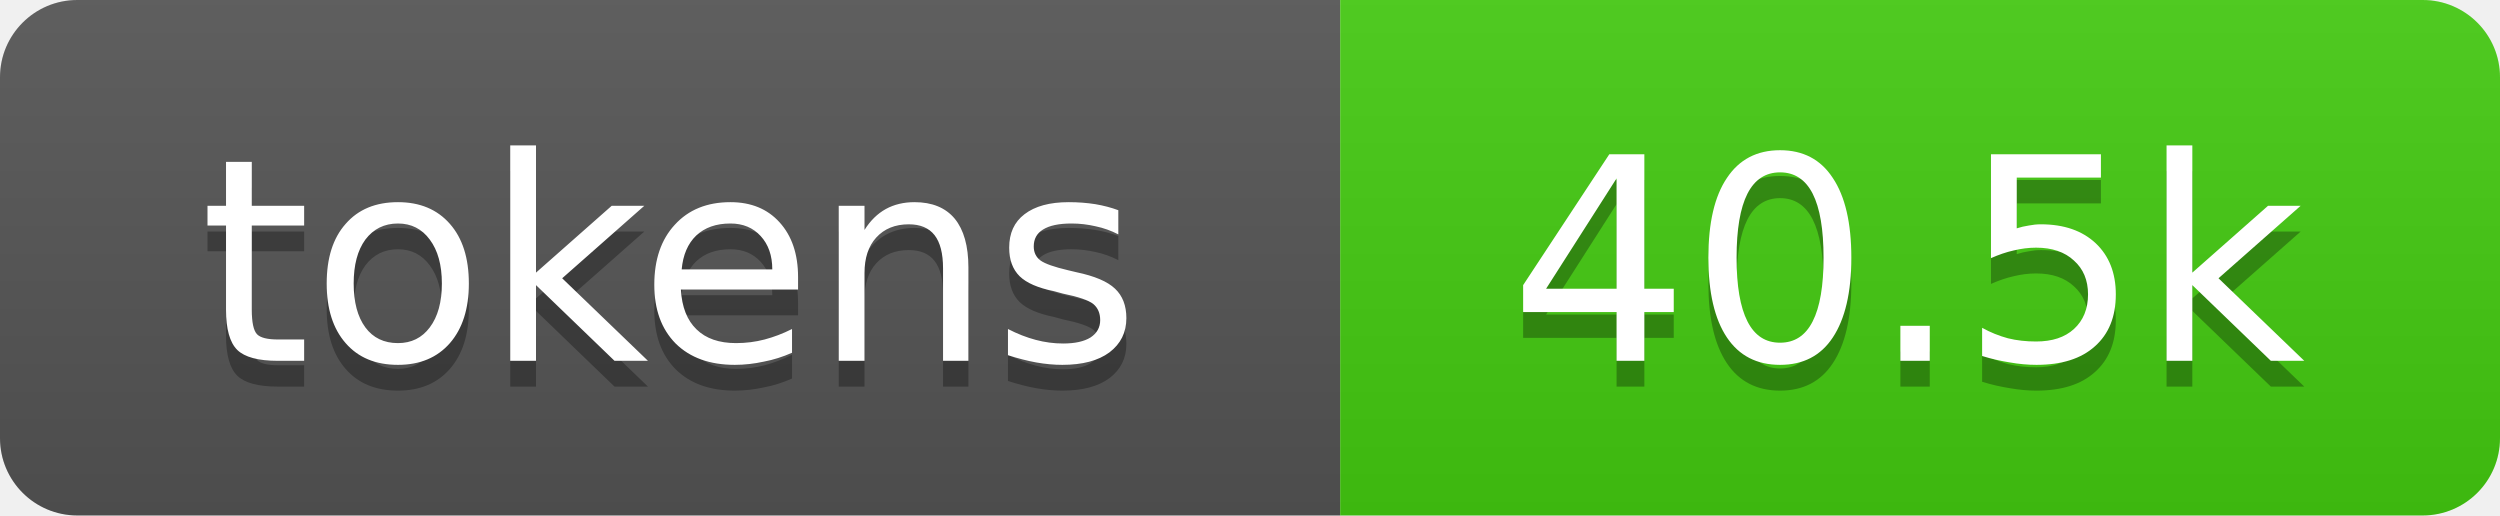
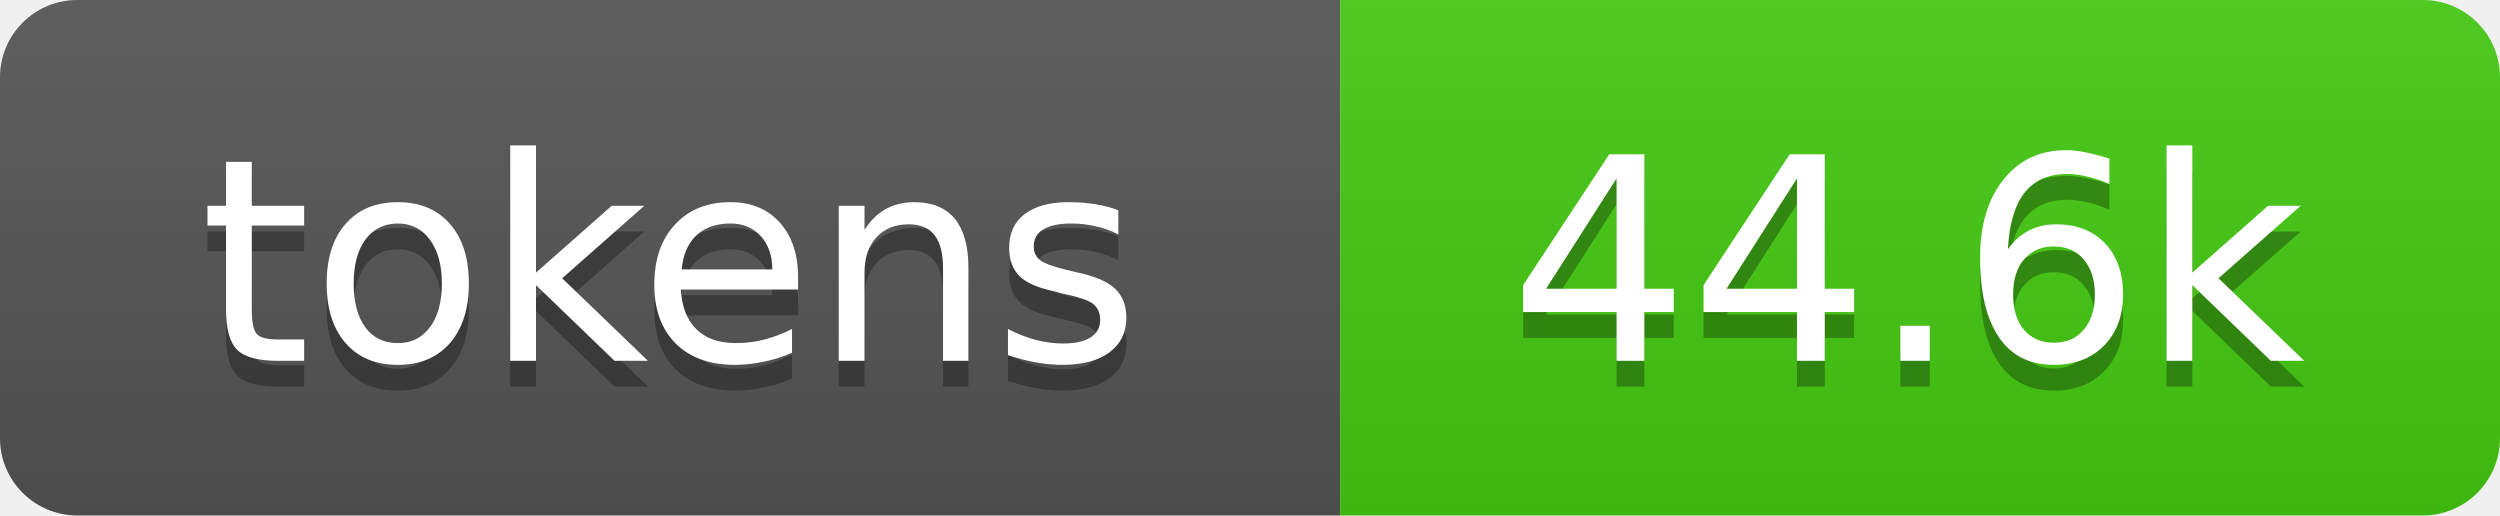
- <svg xmlns="http://www.w3.org/2000/svg" xmlns:xlink="http://www.w3.org/1999/xlink" width="97" height="20" role="img" aria-label="40.5k tokens, 20% of context window">
+ <svg xmlns="http://www.w3.org/2000/svg" xmlns:xlink="http://www.w3.org/1999/xlink" width="97" height="20" role="img" aria-label="44.6k tokens, 22% of context window">
  <linearGradient id="s" x2="0" y2="100%">
    <stop offset="0" stop-color="#bbb" stop-opacity=".1" />
    <stop offset="1" stop-opacity=".1" />
  </linearGradient>
  <clipPath id="r">
    <rect width="97" height="20" rx="3" fill="#fff" />
  </clipPath>
  <a xlink:href="https://github.com/qwibitai/nanoclaw/tree/main/repo-tokens">
    <g clip-path="url(#r)">
      <rect width="52" height="20" fill="#555" />
      <rect x="52" width="45" height="20" fill="#4c1" />
      <rect width="97" height="20" fill="url(#s)" />
      <g fill="#fff" text-anchor="middle" font-family="Verdana,Geneva,DejaVu Sans,sans-serif" font-size="11">
        <text aria-hidden="true" x="26" y="15" fill="#010101" fill-opacity=".3">tokens</text>
        <text x="26" y="14">tokens</text>
-         <text aria-hidden="true" x="74" y="15" fill="#010101" fill-opacity=".3">40.5k</text>
-         <text x="74" y="14">40.5k</text>
+         <text aria-hidden="true" x="74" y="15" fill="#010101" fill-opacity=".3">44.6k</text>
+         <text x="74" y="14">44.6k</text>
      </g>
    </g>
  </a>
</svg>
